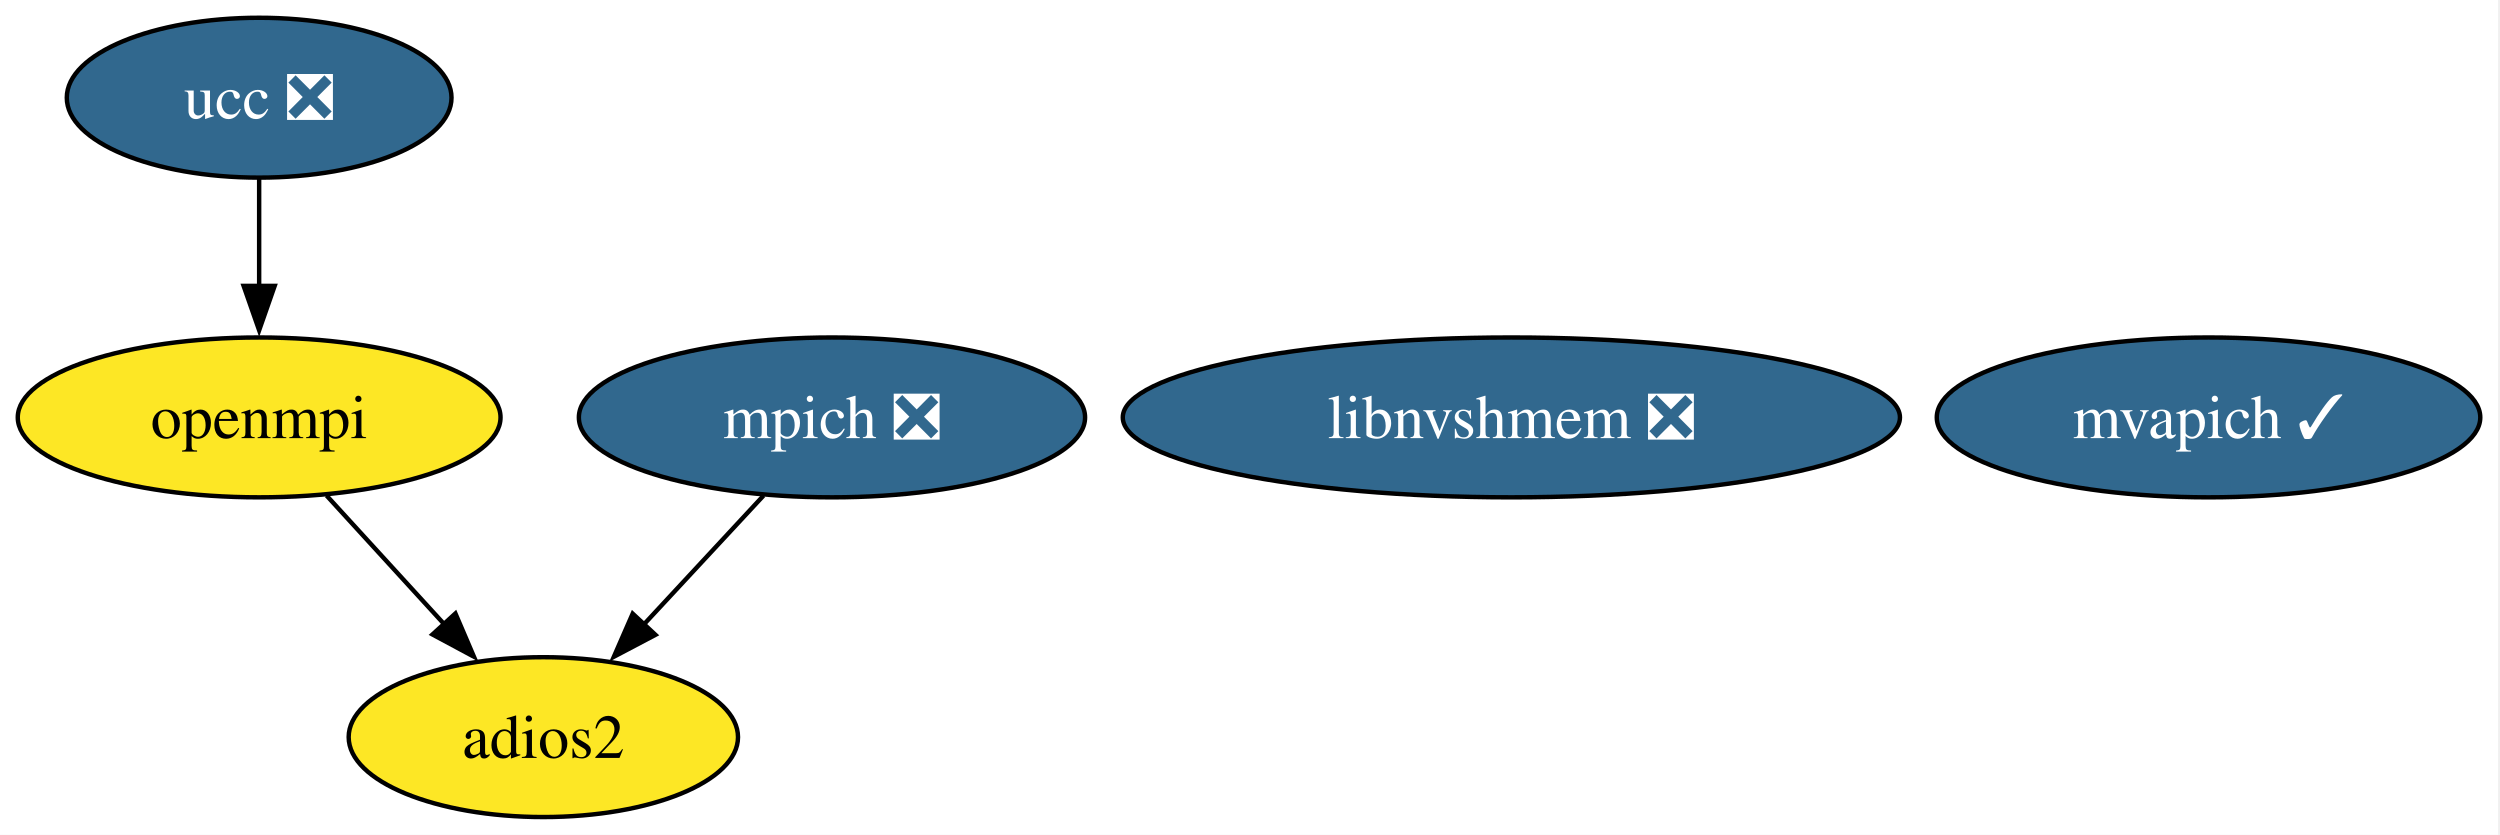
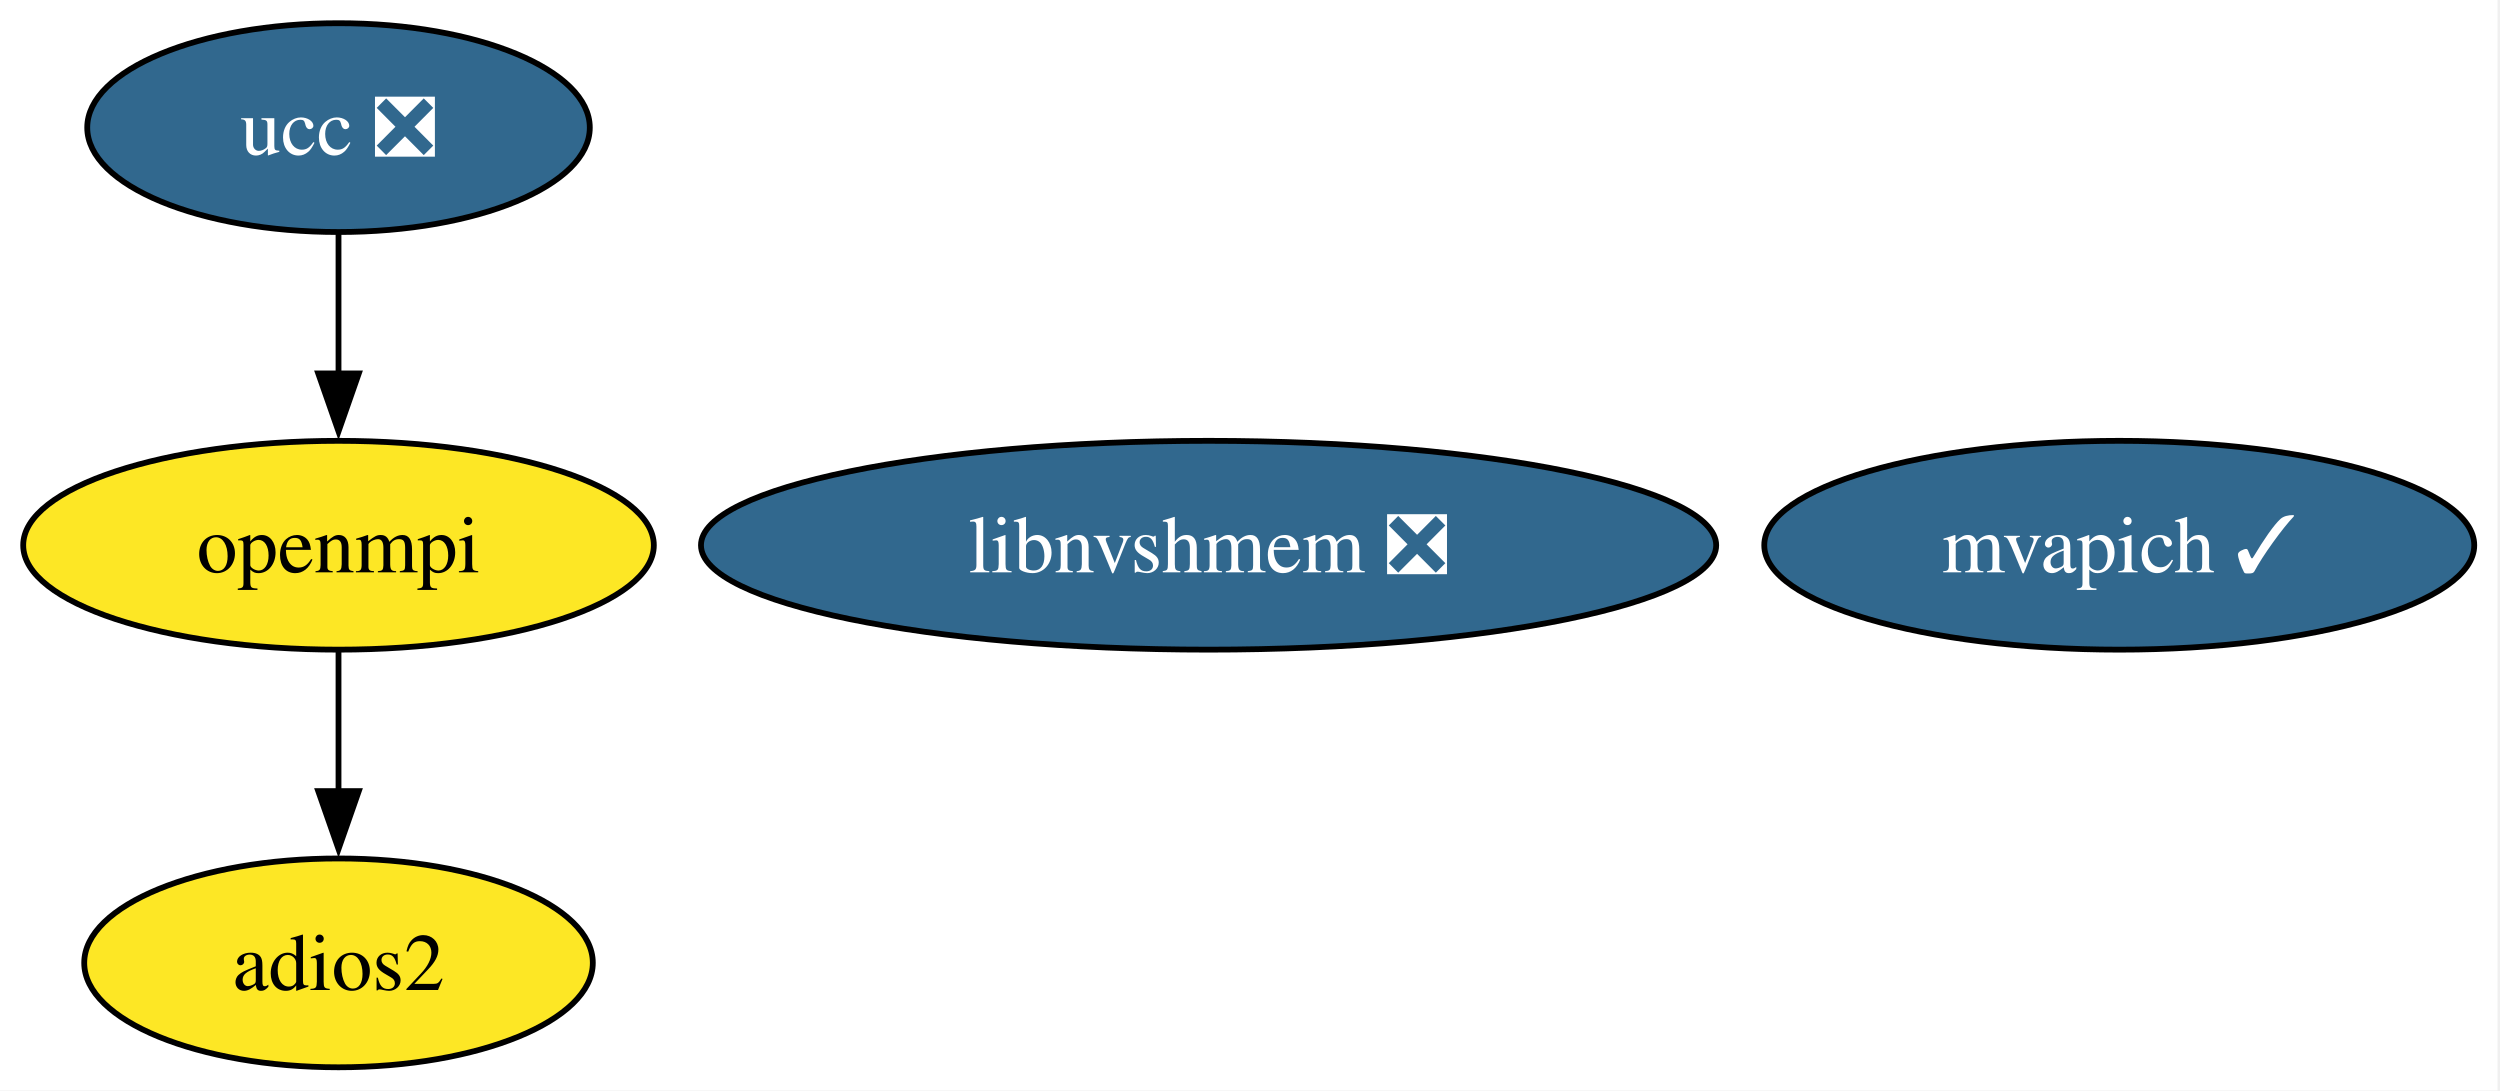
- <svg xmlns="http://www.w3.org/2000/svg" xmlns:xlink="http://www.w3.org/1999/xlink" width="563pt" height="188pt" viewBox="0.00 0.00 563.00 188.00">
+ <svg xmlns="http://www.w3.org/2000/svg" xmlns:xlink="http://www.w3.org/1999/xlink" width="431pt" height="188pt" viewBox="0.00 0.00 431.00 188.00">
  <g id="graph0" class="graph" transform="scale(1 1) rotate(0) translate(4 184)">
-     <polygon fill="white" stroke="none" points="-4,4 -4,-184 558.57,-184 558.57,4 -4,4" />
+     <polygon fill="white" stroke="none" points="-4,4 -4,-184 426.57,-184 426.57,4 -4,4" />
    <g id="node1" class="node">
      <g id="a_node1">
-         <a xlink:href="https://github.com/conda-forge/mpich-feedstock/pull/118" xlink:title="mpich ❎">
-           <ellipse fill="#31688e" stroke="black" cx="183.36" cy="-90" rx="57" ry="18" />
-           <text xml:space="preserve" text-anchor="middle" x="183.36" y="-85.33" font-family="Times,serif" font-size="14.00" fill="white">mpich ❎</text>
-         </a>
-       </g>
-     </g>
-     <g id="node3" class="node">
-       <g id="a_node3">
-         <a xlink:href="https://github.com/conda-forge/adios2-feedstock" xlink:title="adios2">
-           <ellipse fill="#fde725" stroke="black" cx="118.36" cy="-18" rx="43.84" ry="18" />
-           <text xml:space="preserve" text-anchor="middle" x="118.36" y="-13.32" font-family="Times,serif" font-size="14.00">adios2</text>
-         </a>
-       </g>
-     </g>
-     <g id="edge1" class="edge">
-       <path fill="none" stroke="black" d="M167.96,-72.41C159.91,-63.74 149.91,-52.97 141,-43.38" />
-       <polygon fill="black" stroke="black" points="143.61,-41.04 134.24,-36.1 138.48,-45.81 143.61,-41.04" />
-     </g>
-     <g id="node2" class="node">
-       <g id="a_node2">
        <a xlink:href="https://github.com/conda-forge/openmpi-feedstock" xlink:title="openmpi">
          <ellipse fill="#fde725" stroke="black" cx="54.36" cy="-90" rx="54.36" ry="18" />
          <text xml:space="preserve" text-anchor="middle" x="54.36" y="-85.33" font-family="Times,serif" font-size="14.00">openmpi</text>
        </a>
      </g>
    </g>
-     <g id="edge2" class="edge">
-       <path fill="none" stroke="black" d="M69.53,-72.41C77.46,-63.74 87.31,-52.97 96.08,-43.38" />
-       <polygon fill="black" stroke="black" points="98.56,-45.85 102.73,-36.11 93.39,-41.12 98.56,-45.85" />
+     <g id="node2" class="node">
+       <g id="a_node2">
+         <a xlink:href="https://github.com/conda-forge/adios2-feedstock" xlink:title="adios2">
+           <ellipse fill="#fde725" stroke="black" cx="54.36" cy="-18" rx="43.84" ry="18" />
+           <text xml:space="preserve" text-anchor="middle" x="54.36" y="-13.32" font-family="Times,serif" font-size="14.00">adios2</text>
+         </a>
+       </g>
    </g>
-     <g id="node4" class="node">
-       <g id="a_node4">
+     <g id="edge1" class="edge">
+       <path fill="none" stroke="black" d="M54.36,-71.7C54.36,-64.41 54.36,-55.73 54.36,-47.54" />
+       <polygon fill="black" stroke="black" points="57.86,-47.62 54.36,-37.62 50.86,-47.62 57.86,-47.62" />
+     </g>
+     <g id="node3" class="node">
+       <g id="a_node3">
        <a xlink:href="https://github.com/conda-forge/ucc-feedstock/pull/29" xlink:title="ucc ❎">
          <ellipse fill="#31688e" stroke="black" cx="54.36" cy="-162" rx="43.32" ry="18" />
          <text xml:space="preserve" text-anchor="middle" x="54.36" y="-157.32" font-family="Times,serif" font-size="14.00" fill="white">ucc ❎</text>
        </a>
      </g>
    </g>
-     <g id="edge3" class="edge">
+     <g id="edge2" class="edge">
      <path fill="none" stroke="black" d="M54.36,-143.7C54.36,-136.41 54.36,-127.73 54.36,-119.54" />
      <polygon fill="black" stroke="black" points="57.86,-119.62 54.36,-109.62 50.86,-119.62 57.86,-119.62" />
    </g>
-     <g id="node5" class="node">
-       <g id="a_node5">
+     <g id="node4" class="node">
+       <g id="a_node4">
        <a xlink:href="https://github.com/conda-forge/mvapich-feedstock/pull/22" xlink:title="mvapich ✓">
-           <ellipse fill="#31688e" stroke="black" cx="493.36" cy="-90" rx="61.2" ry="18" />
-           <text xml:space="preserve" text-anchor="middle" x="493.36" y="-85.33" font-family="Times,serif" font-size="14.00" fill="white">mvapich ✓</text>
+           <ellipse fill="#31688e" stroke="black" cx="361.36" cy="-90" rx="61.2" ry="18" />
+           <text xml:space="preserve" text-anchor="middle" x="361.36" y="-85.33" font-family="Times,serif" font-size="14.00" fill="white">mvapich ✓</text>
        </a>
      </g>
    </g>
-     <g id="node6" class="node">
-       <g id="a_node6">
+     <g id="node5" class="node">
+       <g id="a_node5">
        <a xlink:href="https://github.com/conda-forge/libnvshmem-feedstock/pull/10" xlink:title="libnvshmem ❎">
-           <ellipse fill="#31688e" stroke="black" cx="336.36" cy="-90" rx="87.51" ry="18" />
-           <text xml:space="preserve" text-anchor="middle" x="336.36" y="-85.33" font-family="Times,serif" font-size="14.00" fill="white">libnvshmem ❎</text>
+           <ellipse fill="#31688e" stroke="black" cx="204.36" cy="-90" rx="87.51" ry="18" />
+           <text xml:space="preserve" text-anchor="middle" x="204.36" y="-85.33" font-family="Times,serif" font-size="14.00" fill="white">libnvshmem ❎</text>
        </a>
      </g>
    </g>
  </g>
</svg>
